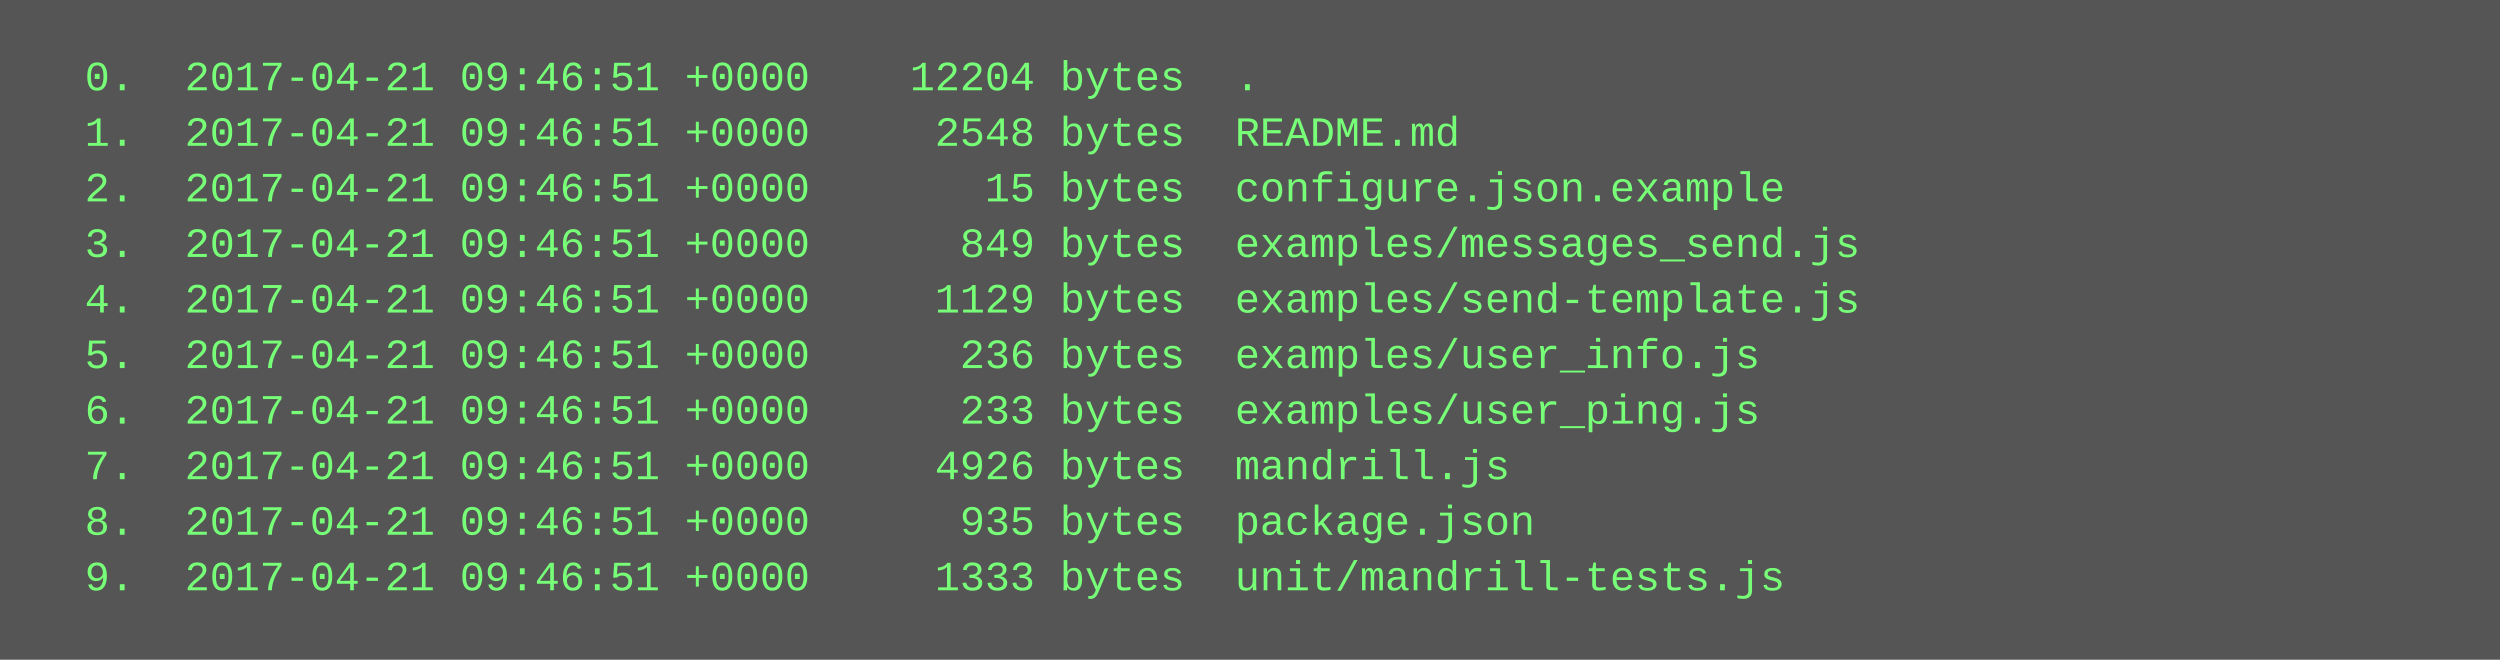
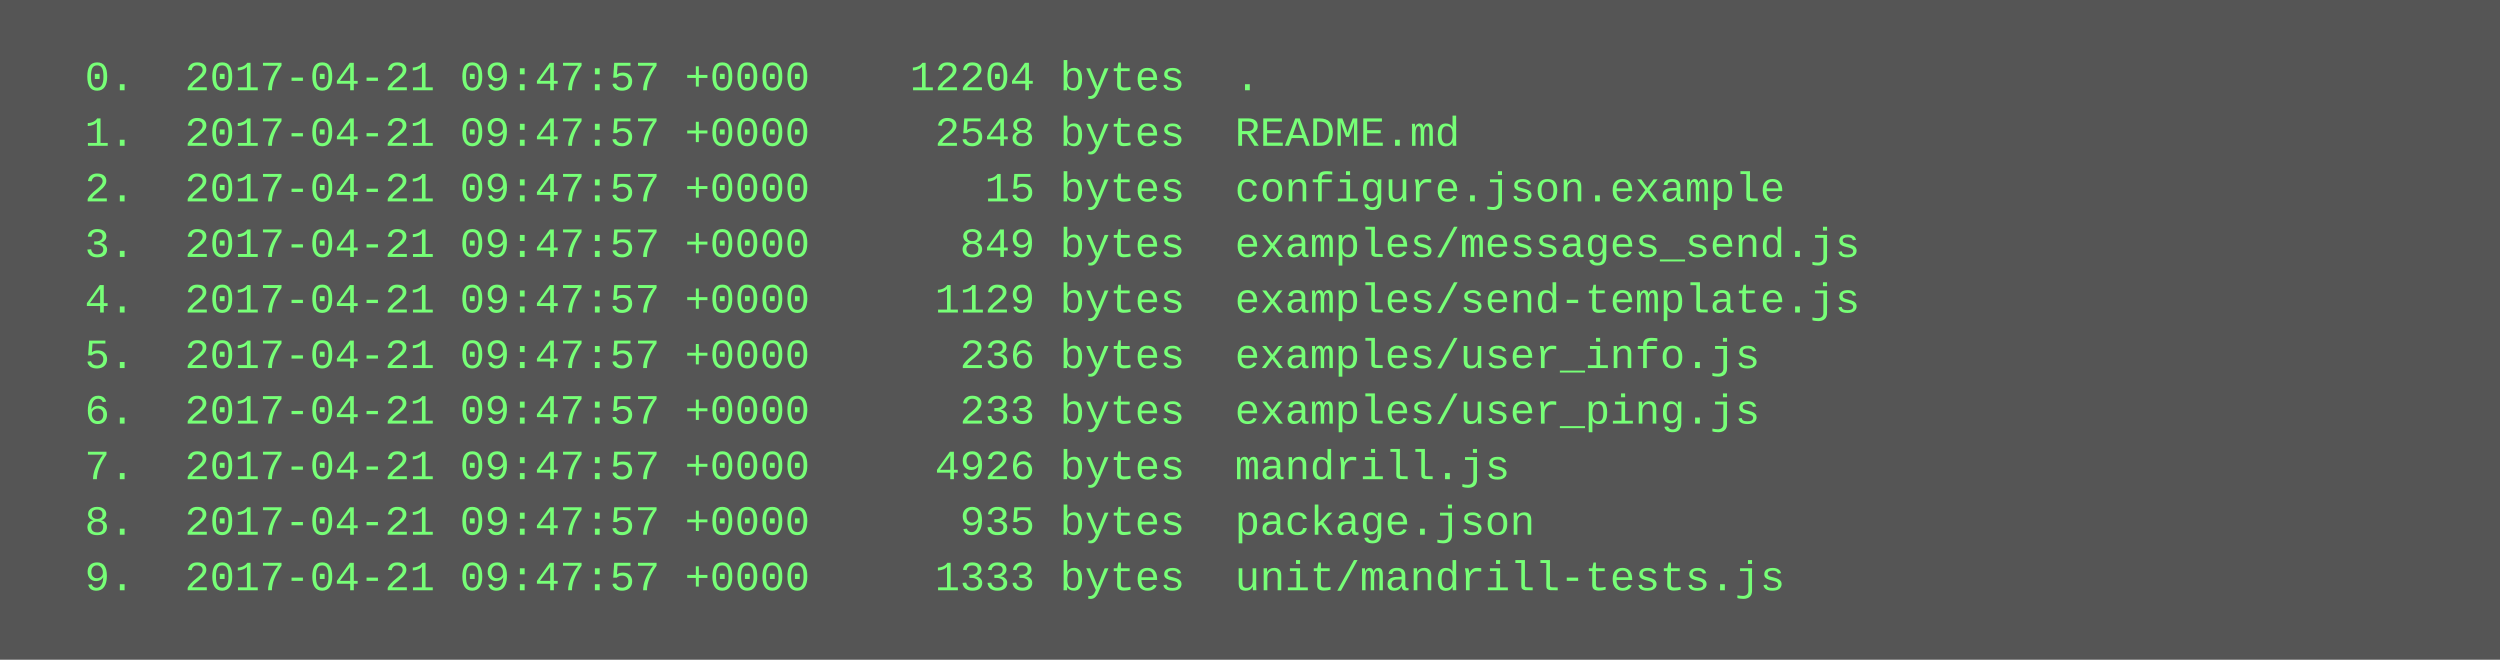
<svg xmlns="http://www.w3.org/2000/svg" height="190" width="720">
  <rect height="190" fill="#555" width="720" />
  <text fill="#7f7" font-family="Courier New" font-size="12" xml:space="preserve">
-     <tspan x="10" y="26">  0.  2017-04-21 09:46:51 +0000    12204 bytes  .</tspan>
-     <tspan x="10" y="42">  1.  2017-04-21 09:46:51 +0000     2548 bytes  README.md</tspan>
-     <tspan x="10" y="58">  2.  2017-04-21 09:46:51 +0000       15 bytes  configure.json.example</tspan>
-     <tspan x="10" y="74">  3.  2017-04-21 09:46:51 +0000      849 bytes  examples/messages_send.js</tspan>
-     <tspan x="10" y="90">  4.  2017-04-21 09:46:51 +0000     1129 bytes  examples/send-template.js</tspan>
-     <tspan x="10" y="106">  5.  2017-04-21 09:46:51 +0000      236 bytes  examples/user_info.js</tspan>
-     <tspan x="10" y="122">  6.  2017-04-21 09:46:51 +0000      233 bytes  examples/user_ping.js</tspan>
-     <tspan x="10" y="138">  7.  2017-04-21 09:46:51 +0000     4926 bytes  mandrill.js</tspan>
-     <tspan x="10" y="154">  8.  2017-04-21 09:46:51 +0000      935 bytes  package.json</tspan>
-     <tspan x="10" y="170">  9.  2017-04-21 09:46:51 +0000     1333 bytes  unit/mandrill-tests.js</tspan>
+     <tspan x="10" y="26">  0.  2017-04-21 09:47:57 +0000    12204 bytes  .</tspan>
+     <tspan x="10" y="42">  1.  2017-04-21 09:47:57 +0000     2548 bytes  README.md</tspan>
+     <tspan x="10" y="58">  2.  2017-04-21 09:47:57 +0000       15 bytes  configure.json.example</tspan>
+     <tspan x="10" y="74">  3.  2017-04-21 09:47:57 +0000      849 bytes  examples/messages_send.js</tspan>
+     <tspan x="10" y="90">  4.  2017-04-21 09:47:57 +0000     1129 bytes  examples/send-template.js</tspan>
+     <tspan x="10" y="106">  5.  2017-04-21 09:47:57 +0000      236 bytes  examples/user_info.js</tspan>
+     <tspan x="10" y="122">  6.  2017-04-21 09:47:57 +0000      233 bytes  examples/user_ping.js</tspan>
+     <tspan x="10" y="138">  7.  2017-04-21 09:47:57 +0000     4926 bytes  mandrill.js</tspan>
+     <tspan x="10" y="154">  8.  2017-04-21 09:47:57 +0000      935 bytes  package.json</tspan>
+     <tspan x="10" y="170">  9.  2017-04-21 09:47:57 +0000     1333 bytes  unit/mandrill-tests.js</tspan>
  </text>
</svg>
